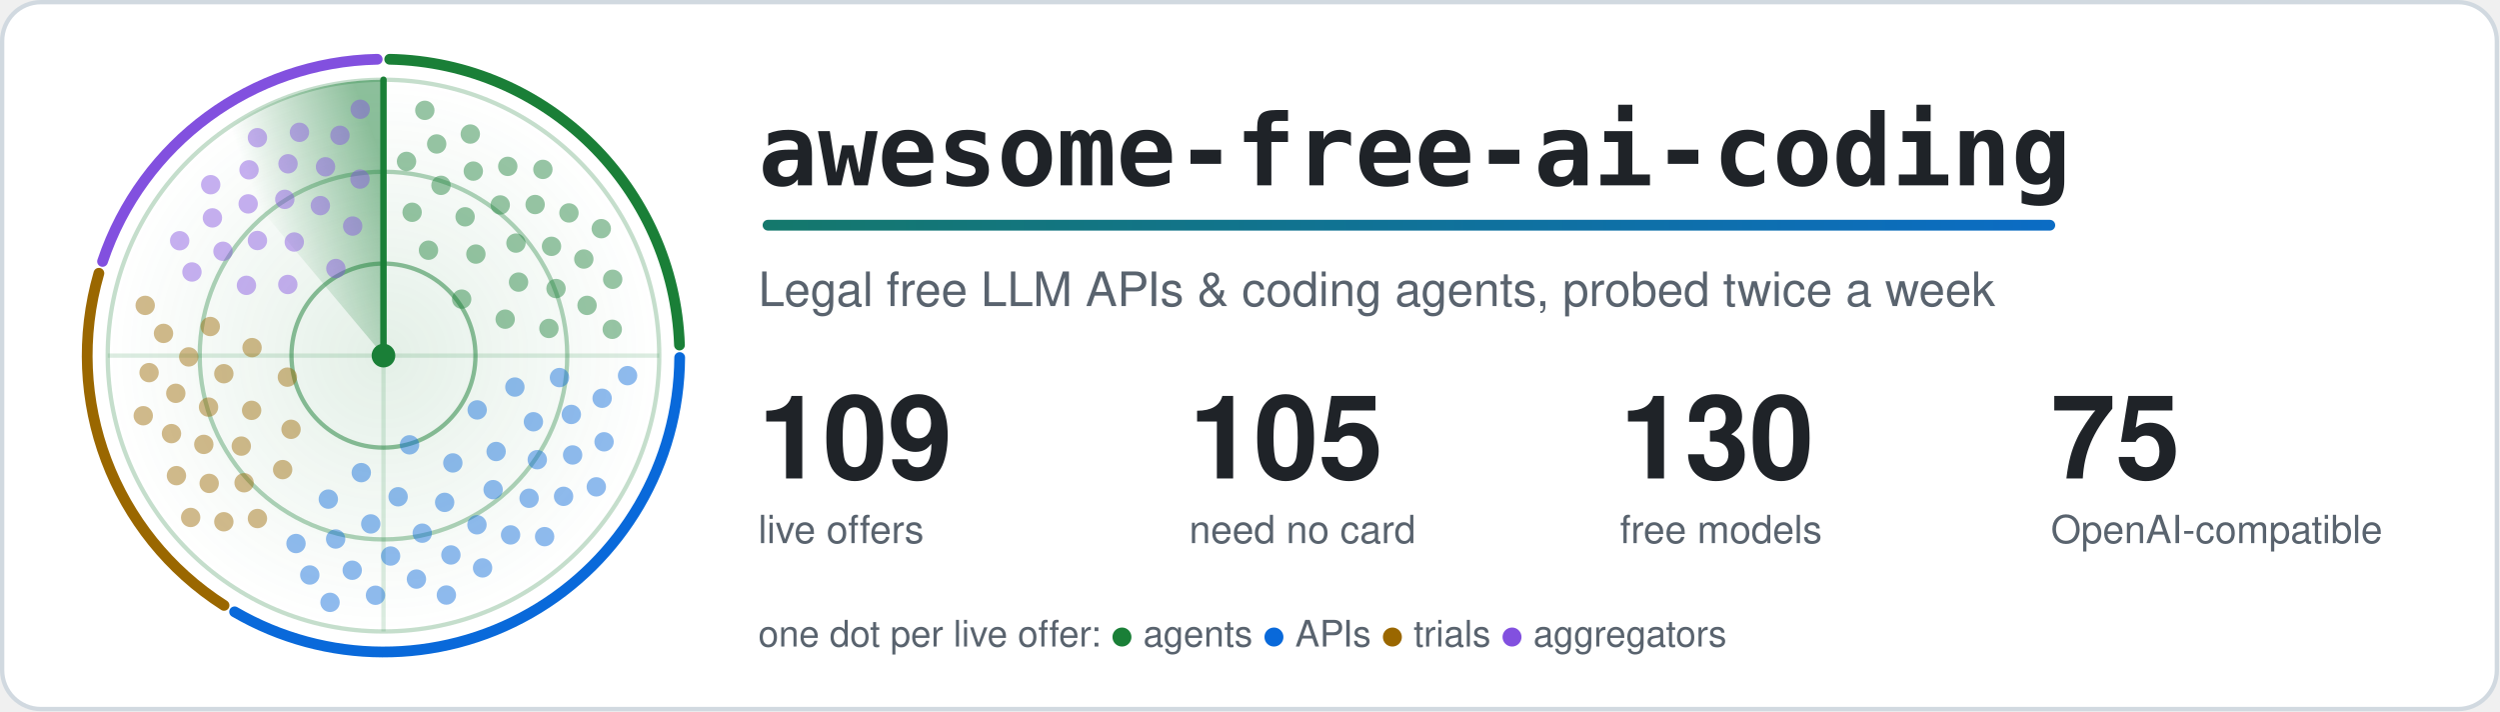
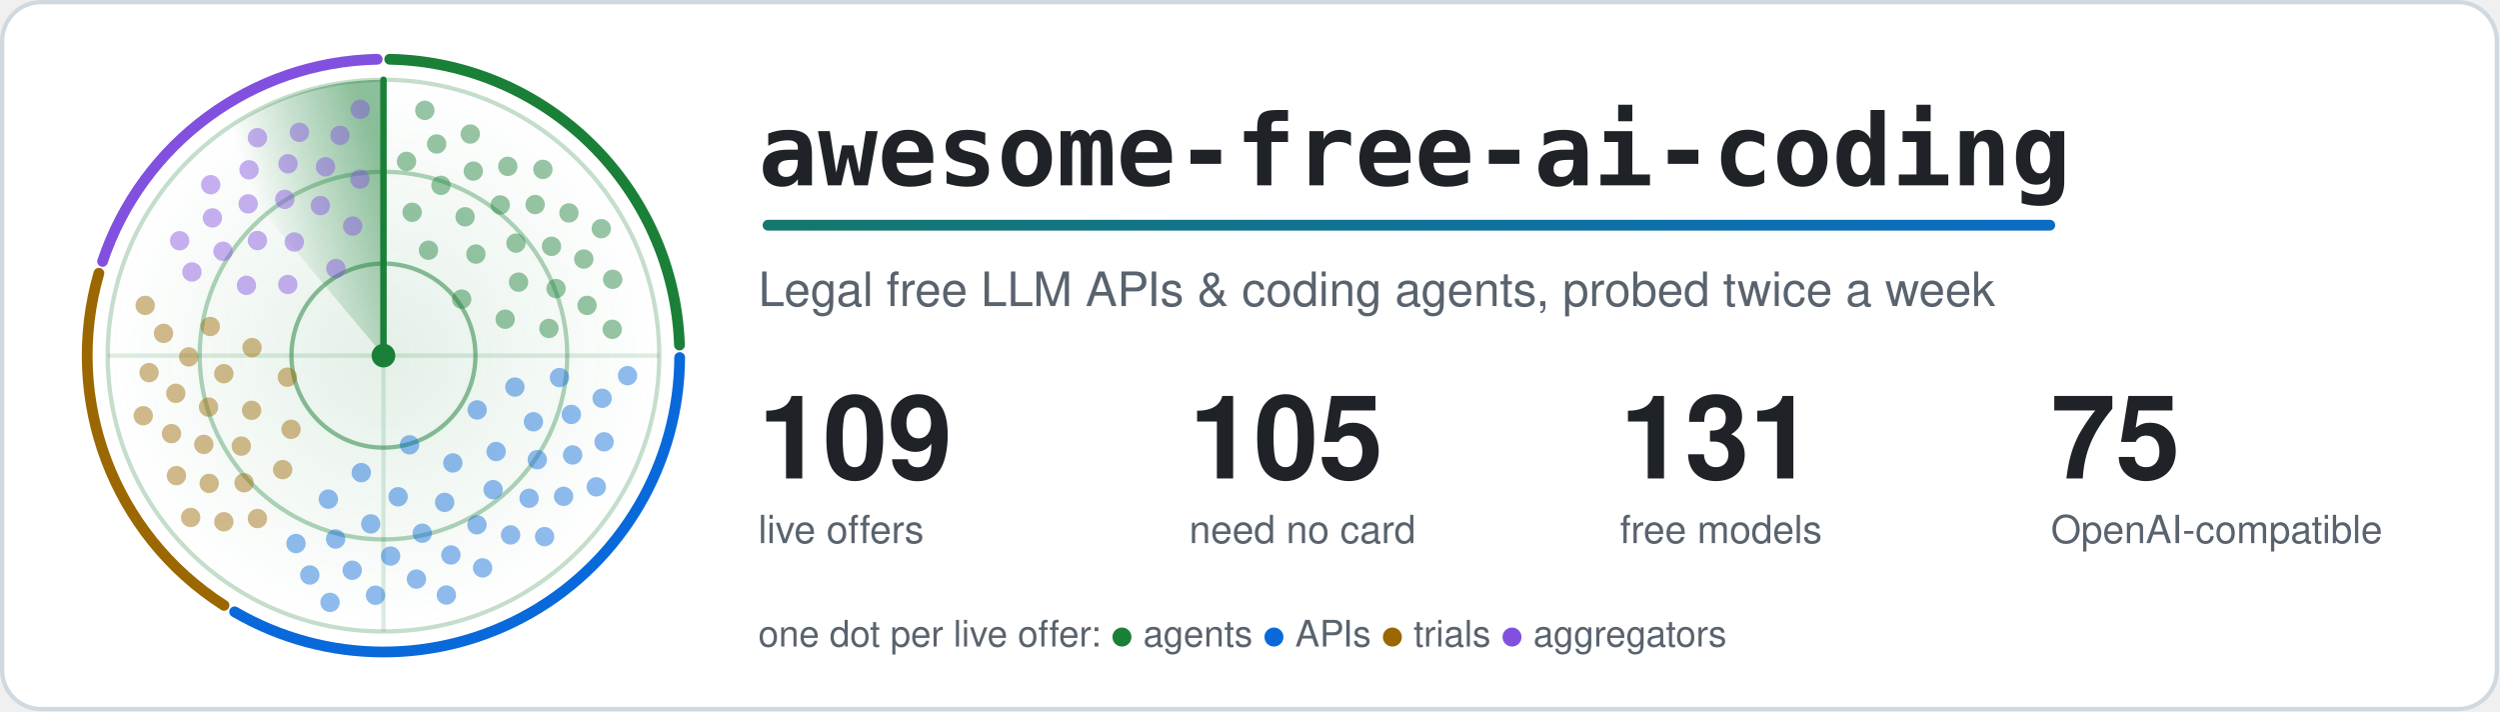
<svg xmlns="http://www.w3.org/2000/svg" width="1160" height="330" viewBox="0 0 1160 330" role="img" aria-labelledby="title">
  <style>.card{fill:#ffffff;stroke:#d1d9e0}.t{fill:#1f2328}.m{fill:#59636e}.ring{stroke:#1a7f37}.hub{fill:#1a7f37}.beam{stroke:#1a7f37}.s0,.s1,.g0,.g1{stop-color:#1a7f37}.a0{stop-color:#1a7f37}.a1{stop-color:#0969da}.dot.agents,.key.agents{fill:#1a7f37}.rim.agents{stroke:#1a7f37}.dot.apis,.key.apis{fill:#0969da}.rim.apis{stroke:#0969da}.dot.trials,.key.trials{fill:#9a6700}.rim.trials{stroke:#9a6700}.dot.aggregators,.key.aggregators{fill:#8250df}.rim.aggregators{stroke:#8250df}.rim{fill:none}.s0{stop-opacity:.5}.s1,.g1{stop-opacity:0}.g0{stop-opacity:.12}.dot{opacity:.45;animation:ping 6s linear infinite}@keyframes ping{0%,4%{opacity:1}55%,100%{opacity:.45}}.turning{animation:turn 6s linear infinite}@keyframes turn{to{transform:rotate(360deg)}}@media (prefers-reduced-motion: reduce) {.dot { animation: none; opacity: 1 } .turning { animation: none }}</style>
  <defs>
    <linearGradient id="accent" gradientUnits="userSpaceOnUse" x1="0" y1="0" x2="1100" y2="0">
      <stop class="a0" offset="0" />
      <stop class="a1" offset="1" />
    </linearGradient>
  </defs>
  <rect class="card" x="1" y="1" width="1158" height="328" rx="18" stroke-width="2" />
  <defs>
    <radialGradient id="glow">
      <stop class="g0" offset="0" />
      <stop class="g1" offset="1" />
    </radialGradient>
  </defs>
  <circle cx="178.0" cy="165.0" r="128.0" fill="url(#glow)" />
  <circle class="ring" cx="178.0" cy="165.0" r="42.7" fill="none" stroke-width="2" stroke-opacity=".5" />
  <circle class="ring" cx="178.0" cy="165.0" r="85.3" fill="none" stroke-width="2" stroke-opacity=".35" />
  <circle class="ring" cx="178.0" cy="165.0" r="128.0" fill="none" stroke-width="2" stroke-opacity=".25" />
  <path class="ring" d="M50.0 165.0H306.0M178.0 37.0V293.0" stroke-width="2" stroke-opacity=".15" />
  <path class="rim agents" d="M180.9 27.5A137.5 137.5 0 0 1 315.4 160.1" stroke-width="5" stroke-linecap="round" />
  <path class="rim apis" d="M315.5 165.9A137.5 137.5 0 0 1 108.9 283.9" stroke-width="5" stroke-linecap="round" />
  <path class="rim trials" d="M104.0 280.9A137.5 137.5 0 0 1 45.9 126.8" stroke-width="5" stroke-linecap="round" />
  <path class="rim aggregators" d="M47.6 121.3A137.5 137.5 0 0 1 175.1 27.5" stroke-width="5" stroke-linecap="round" />
  <defs>
    <linearGradient id="sweep" gradientUnits="userSpaceOnUse" x1="178.0" y1="75.4" x2="120.4" y2="96.4">
      <stop class="s0" offset="0" />
      <stop class="s1" offset="1" />
    </linearGradient>
  </defs>
  <g class="turning" style="transform-origin:178.0px 165.0px">
    <path fill="url(#sweep)" d="M178.0 165.0L95.7 66.9A128.0 128.0 0 0 1 178.0 37.0Z" />
    <line class="beam" x1="178.0" y1="165.0" x2="178.0" y2="37.0" stroke-width="3" stroke-linecap="round" />
  </g>
  <circle class="dot agents" cx="214.3" cy="138.8" r="4.5" style="animation-delay:0.90s" />
  <circle class="dot agents" cx="198.9" cy="116.1" r="4.5" style="animation-delay:0.39s" />
  <circle class="dot agents" cx="234.5" cy="148.1" r="4.5" style="animation-delay:1.22s" />
  <circle class="dot agents" cx="220.9" cy="117.9" r="4.5" style="animation-delay:0.71s" />
  <circle class="dot agents" cx="191.3" cy="98.5" r="4.5" style="animation-delay:0.19s" />
  <circle class="dot agents" cx="240.7" cy="130.9" r="4.5" style="animation-delay:1.02s" />
  <circle class="dot agents" cx="215.9" cy="100.6" r="4.5" style="animation-delay:0.51s" />
  <circle class="dot agents" cx="254.8" cy="152.4" r="4.5" style="animation-delay:1.34s" />
  <circle class="dot agents" cx="239.5" cy="112.8" r="4.5" style="animation-delay:0.83s" />
  <circle class="dot agents" cx="204.7" cy="86.0" r="4.5" style="animation-delay:0.31s" />
  <circle class="dot agents" cx="258.1" cy="133.9" r="4.5" style="animation-delay:1.15s" />
  <circle class="dot agents" cx="232.2" cy="95.1" r="4.5" style="animation-delay:0.63s" />
  <circle class="dot agents" cx="188.7" cy="74.9" r="4.5" style="animation-delay:0.11s" />
  <circle class="dot agents" cx="256.0" cy="114.3" r="4.5" style="animation-delay:0.95s" />
  <circle class="dot agents" cx="219.7" cy="79.4" r="4.5" style="animation-delay:0.43s" />
  <circle class="dot agents" cx="272.5" cy="141.7" r="4.5" style="animation-delay:1.27s" />
  <circle class="dot agents" cx="248.4" cy="94.9" r="4.5" style="animation-delay:0.75s" />
  <circle class="dot agents" cx="202.7" cy="66.8" r="4.5" style="animation-delay:0.24s" />
  <circle class="dot agents" cx="271.0" cy="120.2" r="4.5" style="animation-delay:1.07s" />
  <circle class="dot agents" cx="235.7" cy="77.2" r="4.5" style="animation-delay:0.55s" />
  <circle class="dot agents" cx="284.2" cy="152.8" r="4.5" style="animation-delay:1.39s" />
  <circle class="dot agents" cx="264.1" cy="98.8" r="4.5" style="animation-delay:0.87s" />
  <circle class="dot agents" cx="218.3" cy="62.2" r="4.5" style="animation-delay:0.36s" />
  <circle class="dot agents" cx="284.4" cy="129.6" r="4.5" style="animation-delay:1.19s" />
  <circle class="dot agents" cx="252.0" cy="78.6" r="4.5" style="animation-delay:0.68s" />
  <circle class="dot agents" cx="197.2" cy="51.2" r="4.5" style="animation-delay:0.16s" />
  <circle class="dot agents" cx="279.1" cy="106.1" r="4.5" style="animation-delay:1.00s" />
  <circle class="dot apis" cx="190.1" cy="206.4" r="4.5" style="animation-delay:2.73s" />
  <circle class="dot apis" cx="221.5" cy="190.2" r="4.5" style="animation-delay:2.00s" />
  <circle class="dot apis" cx="167.7" cy="219.3" r="4.5" style="animation-delay:3.18s" />
  <circle class="dot apis" cx="210.2" cy="214.8" r="4.5" style="animation-delay:2.45s" />
  <circle class="dot apis" cx="239.0" cy="179.6" r="4.5" style="animation-delay:1.72s" />
  <circle class="dot apis" cx="184.8" cy="230.5" r="4.5" style="animation-delay:2.90s" />
  <circle class="dot apis" cx="230.3" cy="209.5" r="4.5" style="animation-delay:2.17s" />
  <circle class="dot apis" cx="152.4" cy="231.6" r="4.5" style="animation-delay:3.35s" />
  <circle class="dot apis" cx="206.4" cy="233.1" r="4.5" style="animation-delay:2.62s" />
  <circle class="dot apis" cx="247.6" cy="195.7" r="4.5" style="animation-delay:1.90s" />
  <circle class="dot apis" cx="172.1" cy="243.1" r="4.5" style="animation-delay:3.07s" />
  <circle class="dot apis" cx="228.9" cy="227.2" r="4.5" style="animation-delay:2.35s" />
  <circle class="dot apis" cx="259.7" cy="175.2" r="4.5" style="animation-delay:1.62s" />
  <circle class="dot apis" cx="196.0" cy="247.4" r="4.5" style="animation-delay:2.79s" />
  <circle class="dot apis" cx="249.4" cy="213.3" r="4.5" style="animation-delay:2.07s" />
  <circle class="dot apis" cx="155.8" cy="250.1" r="4.5" style="animation-delay:3.24s" />
  <circle class="dot apis" cx="221.4" cy="243.5" r="4.5" style="animation-delay:2.52s" />
  <circle class="dot apis" cx="265.2" cy="192.3" r="4.5" style="animation-delay:1.79s" />
  <circle class="dot apis" cx="181.3" cy="258.0" r="4.5" style="animation-delay:2.97s" />
  <circle class="dot apis" cx="245.6" cy="231.2" r="4.5" style="animation-delay:2.24s" />
  <circle class="dot apis" cx="137.4" cy="252.2" r="4.5" style="animation-delay:3.42s" />
  <circle class="dot apis" cx="209.3" cy="257.5" r="4.5" style="animation-delay:2.69s" />
  <circle class="dot apis" cx="265.8" cy="211.1" r="4.5" style="animation-delay:1.96s" />
  <circle class="dot apis" cx="163.5" cy="264.6" r="4.5" style="animation-delay:3.14s" />
  <circle class="dot apis" cx="237.0" cy="248.2" r="4.5" style="animation-delay:2.41s" />
  <circle class="dot apis" cx="279.5" cy="184.8" r="4.5" style="animation-delay:1.68s" />
  <circle class="dot apis" cx="193.3" cy="268.7" r="4.5" style="animation-delay:2.86s" />
  <circle class="dot apis" cx="261.6" cy="230.3" r="4.5" style="animation-delay:2.13s" />
  <circle class="dot apis" cx="143.8" cy="266.8" r="4.5" style="animation-delay:3.31s" />
  <circle class="dot apis" cx="224.0" cy="263.5" r="4.5" style="animation-delay:2.58s" />
  <circle class="dot apis" cx="280.4" cy="205.0" r="4.5" style="animation-delay:1.86s" />
  <circle class="dot apis" cx="174.3" cy="276.2" r="4.5" style="animation-delay:3.03s" />
  <circle class="dot apis" cx="252.8" cy="249.0" r="4.5" style="animation-delay:2.30s" />
  <circle class="dot apis" cx="291.3" cy="174.3" r="4.5" style="animation-delay:1.58s" />
  <circle class="dot apis" cx="207.2" cy="276.1" r="4.5" style="animation-delay:2.75s" />
  <circle class="dot apis" cx="276.8" cy="225.9" r="4.5" style="animation-delay:2.03s" />
  <circle class="dot apis" cx="153.2" cy="279.5" r="4.5" style="animation-delay:3.20s" />
  <circle class="dot trials" cx="133.4" cy="175.0" r="4.5" style="animation-delay:4.29s" />
  <circle class="dot trials" cx="135.1" cy="199.2" r="4.5" style="animation-delay:3.86s" />
  <circle class="dot trials" cx="117.0" cy="161.3" r="4.5" style="animation-delay:4.56s" />
  <circle class="dot trials" cx="116.8" cy="190.4" r="4.5" style="animation-delay:4.12s" />
  <circle class="dot trials" cx="131.2" cy="217.9" r="4.5" style="animation-delay:3.69s" />
  <circle class="dot trials" cx="103.9" cy="173.4" r="4.5" style="animation-delay:4.39s" />
  <circle class="dot trials" cx="112.0" cy="207.0" r="4.5" style="animation-delay:3.96s" />
  <circle class="dot trials" cx="97.6" cy="151.5" r="4.5" style="animation-delay:4.66s" />
  <circle class="dot trials" cx="96.8" cy="188.9" r="4.5" style="animation-delay:4.23s" />
  <circle class="dot trials" cx="113.3" cy="224.0" r="4.5" style="animation-delay:3.79s" />
  <circle class="dot trials" cx="87.6" cy="165.6" r="4.5" style="animation-delay:4.49s" />
  <circle class="dot trials" cx="94.6" cy="206.2" r="4.5" style="animation-delay:4.06s" />
  <circle class="dot trials" cx="119.5" cy="240.6" r="4.5" style="animation-delay:3.63s" />
  <circle class="dot trials" cx="81.6" cy="182.5" r="4.5" style="animation-delay:4.33s" />
  <circle class="dot trials" cx="97.1" cy="224.3" r="4.5" style="animation-delay:3.90s" />
  <circle class="dot trials" cx="75.9" cy="154.7" r="4.5" style="animation-delay:4.60s" />
  <circle class="dot trials" cx="79.6" cy="201.2" r="4.5" style="animation-delay:4.16s" />
  <circle class="dot trials" cx="103.9" cy="242.1" r="4.5" style="animation-delay:3.73s" />
  <circle class="dot trials" cx="69.2" cy="172.9" r="4.5" style="animation-delay:4.43s" />
  <circle class="dot trials" cx="81.9" cy="220.7" r="4.5" style="animation-delay:4.00s" />
  <circle class="dot trials" cx="67.4" cy="141.7" r="4.5" style="animation-delay:4.70s" />
  <circle class="dot trials" cx="66.5" cy="192.9" r="4.5" style="animation-delay:4.27s" />
  <circle class="dot trials" cx="88.5" cy="240.1" r="4.5" style="animation-delay:3.83s" />
  <circle class="dot aggregators" cx="155.9" cy="124.6" r="4.5" style="animation-delay:5.52s" />
  <circle class="dot aggregators" cx="133.6" cy="132.0" r="4.5" style="animation-delay:5.11s" />
  <circle class="dot aggregators" cx="163.7" cy="104.9" r="4.5" style="animation-delay:5.78s" />
  <circle class="dot aggregators" cx="136.6" cy="112.3" r="4.5" style="animation-delay:5.36s" />
  <circle class="dot aggregators" cx="114.4" cy="132.4" r="4.5" style="animation-delay:4.95s" />
  <circle class="dot aggregators" cx="148.7" cy="95.4" r="4.5" style="animation-delay:5.62s" />
  <circle class="dot aggregators" cx="119.5" cy="111.6" r="4.5" style="animation-delay:5.21s" />
  <circle class="dot aggregators" cx="167.1" cy="83.1" r="4.5" style="animation-delay:5.87s" />
  <circle class="dot aggregators" cx="132.2" cy="92.5" r="4.5" style="animation-delay:5.46s" />
  <circle class="dot aggregators" cx="103.5" cy="116.6" r="4.5" style="animation-delay:5.05s" />
  <circle class="dot aggregators" cx="151.1" cy="77.4" r="4.5" style="animation-delay:5.72s" />
  <circle class="dot aggregators" cx="115.2" cy="94.6" r="4.5" style="animation-delay:5.30s" />
  <circle class="dot aggregators" cx="89.1" cy="126.2" r="4.5" style="animation-delay:4.89s" />
  <circle class="dot aggregators" cx="133.7" cy="76.0" r="4.5" style="animation-delay:5.56s" />
  <circle class="dot aggregators" cx="98.6" cy="101.1" r="4.5" style="animation-delay:5.15s" />
  <circle class="dot aggregators" cx="157.8" cy="62.8" r="4.5" style="animation-delay:5.81s" />
  <circle class="dot aggregators" cx="115.6" cy="78.8" r="4.5" style="animation-delay:5.40s" />
  <circle class="dot aggregators" cx="83.4" cy="111.7" r="4.5" style="animation-delay:4.99s" />
  <circle class="dot aggregators" cx="139.0" cy="61.4" r="4.5" style="animation-delay:5.66s" />
  <circle class="dot aggregators" cx="97.8" cy="85.7" r="4.5" style="animation-delay:5.24s" />
  <circle class="dot aggregators" cx="167.2" cy="50.7" r="4.5" style="animation-delay:5.91s" />
  <circle class="dot aggregators" cx="119.5" cy="63.9" r="4.5" style="animation-delay:5.50s" />
  <circle class="hub" cx="178.0" cy="165.0" r="5.5" />
  <text class="t" x="352" y="86" font-family="ui-monospace, SFMono-Regular, Menlo, Consolas, monospace" font-size="46" font-weight="700">awesome-free-ai-coding</text>
  <rect x="354" y="102" width="600" height="5" rx="2.5" fill="url(#accent)" />
  <text class="m" x="352" y="142" font-family="-apple-system, BlinkMacSystemFont, 'Segoe UI', Helvetica, Arial, sans-serif" font-size="22">Legal free LLM APIs &amp; coding agents, probed twice a week</text>
  <text class="t" x="352" y="222" font-family="-apple-system, BlinkMacSystemFont, 'Segoe UI', Helvetica, Arial, sans-serif" font-size="54" font-weight="700">109</text>
  <text class="m" x="352" y="252" font-family="-apple-system, BlinkMacSystemFont, 'Segoe UI', Helvetica, Arial, sans-serif" font-size="18">live offers</text>
  <text class="t" x="552" y="222" font-family="-apple-system, BlinkMacSystemFont, 'Segoe UI', Helvetica, Arial, sans-serif" font-size="54" font-weight="700">105</text>
  <text class="m" x="552" y="252" font-family="-apple-system, BlinkMacSystemFont, 'Segoe UI', Helvetica, Arial, sans-serif" font-size="18">need no card</text>
-   <text class="t" x="752" y="222" font-family="-apple-system, BlinkMacSystemFont, 'Segoe UI', Helvetica, Arial, sans-serif" font-size="54" font-weight="700">130</text>
+   <text class="t" x="752" y="222" font-family="-apple-system, BlinkMacSystemFont, 'Segoe UI', Helvetica, Arial, sans-serif" font-size="54" font-weight="700">131</text>
  <text class="m" x="752" y="252" font-family="-apple-system, BlinkMacSystemFont, 'Segoe UI', Helvetica, Arial, sans-serif" font-size="18">free models</text>
  <text class="t" x="952" y="222" font-family="-apple-system, BlinkMacSystemFont, 'Segoe UI', Helvetica, Arial, sans-serif" font-size="54" font-weight="700">75</text>
  <text class="m" x="952" y="252" font-family="-apple-system, BlinkMacSystemFont, 'Segoe UI', Helvetica, Arial, sans-serif" font-size="18">OpenAI-compatible</text>
  <text class="m" x="352" y="300" font-family="-apple-system, BlinkMacSystemFont, 'Segoe UI', Helvetica, Arial, sans-serif" font-size="17">one dot per live offer: <tspan class="key agents">●</tspan> agents <tspan class="key apis">●</tspan> APIs <tspan class="key trials">●</tspan> trials <tspan class="key aggregators">●</tspan> aggregators</text>
</svg>
